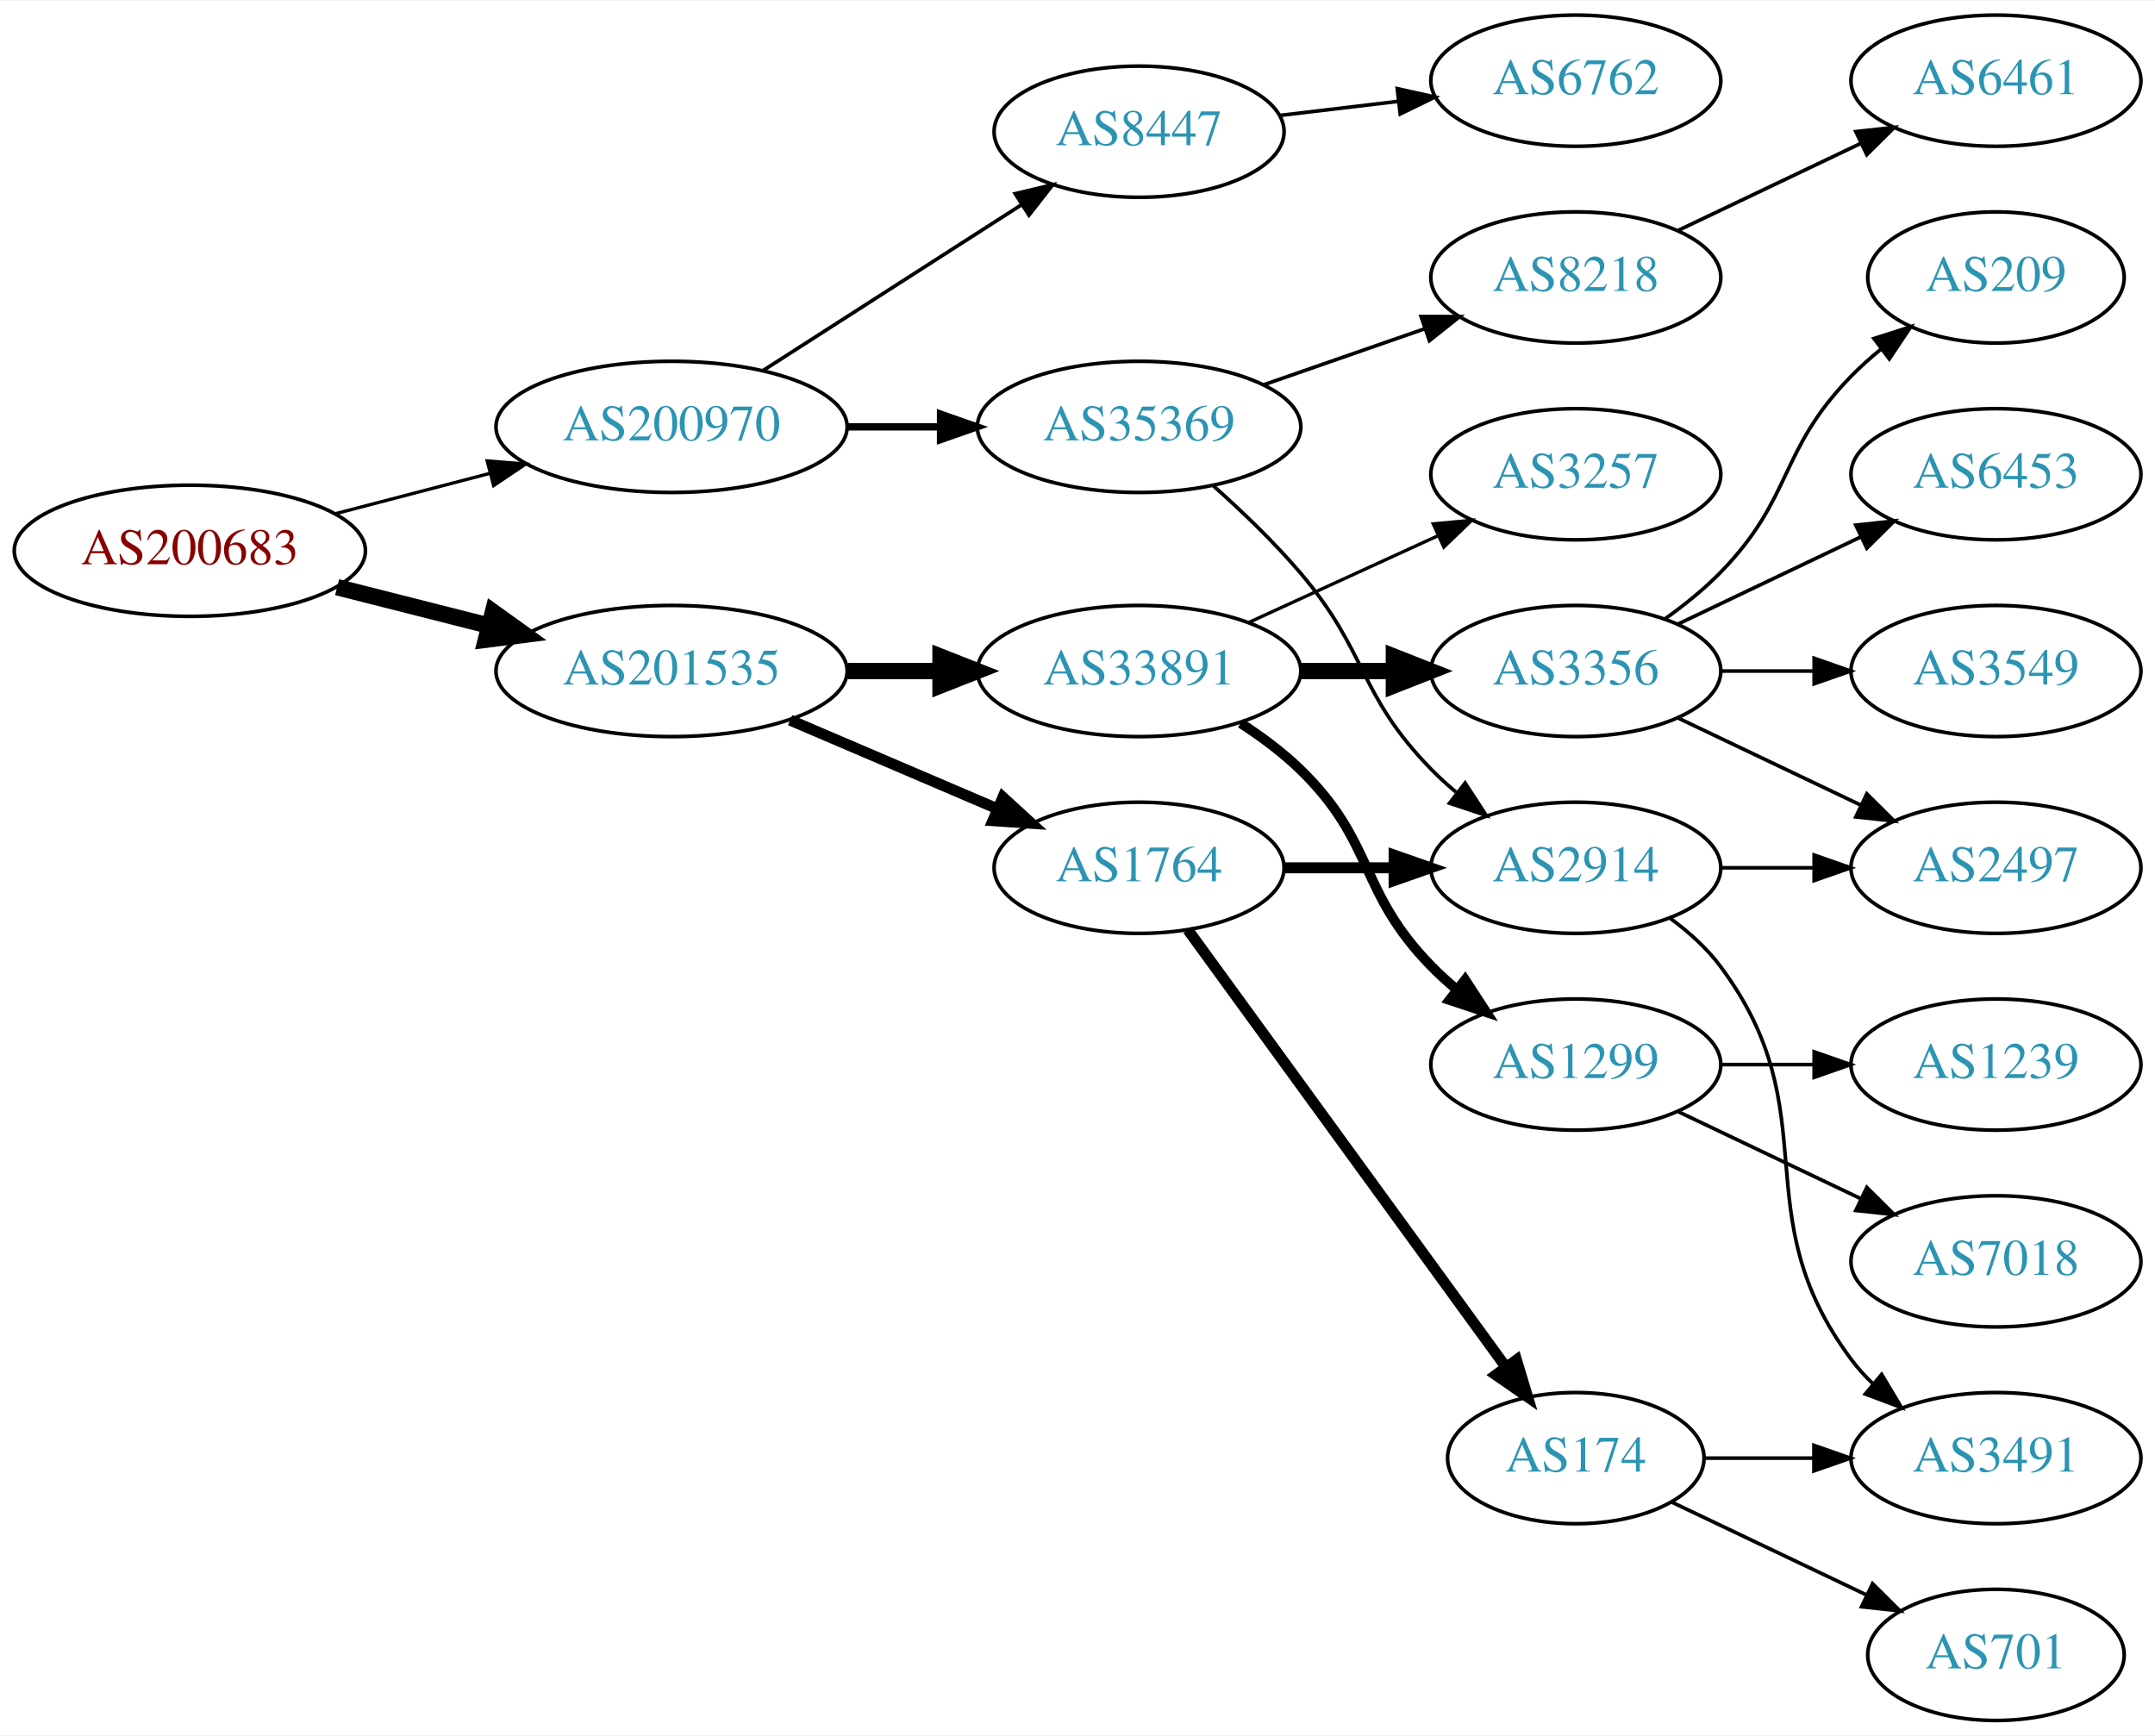
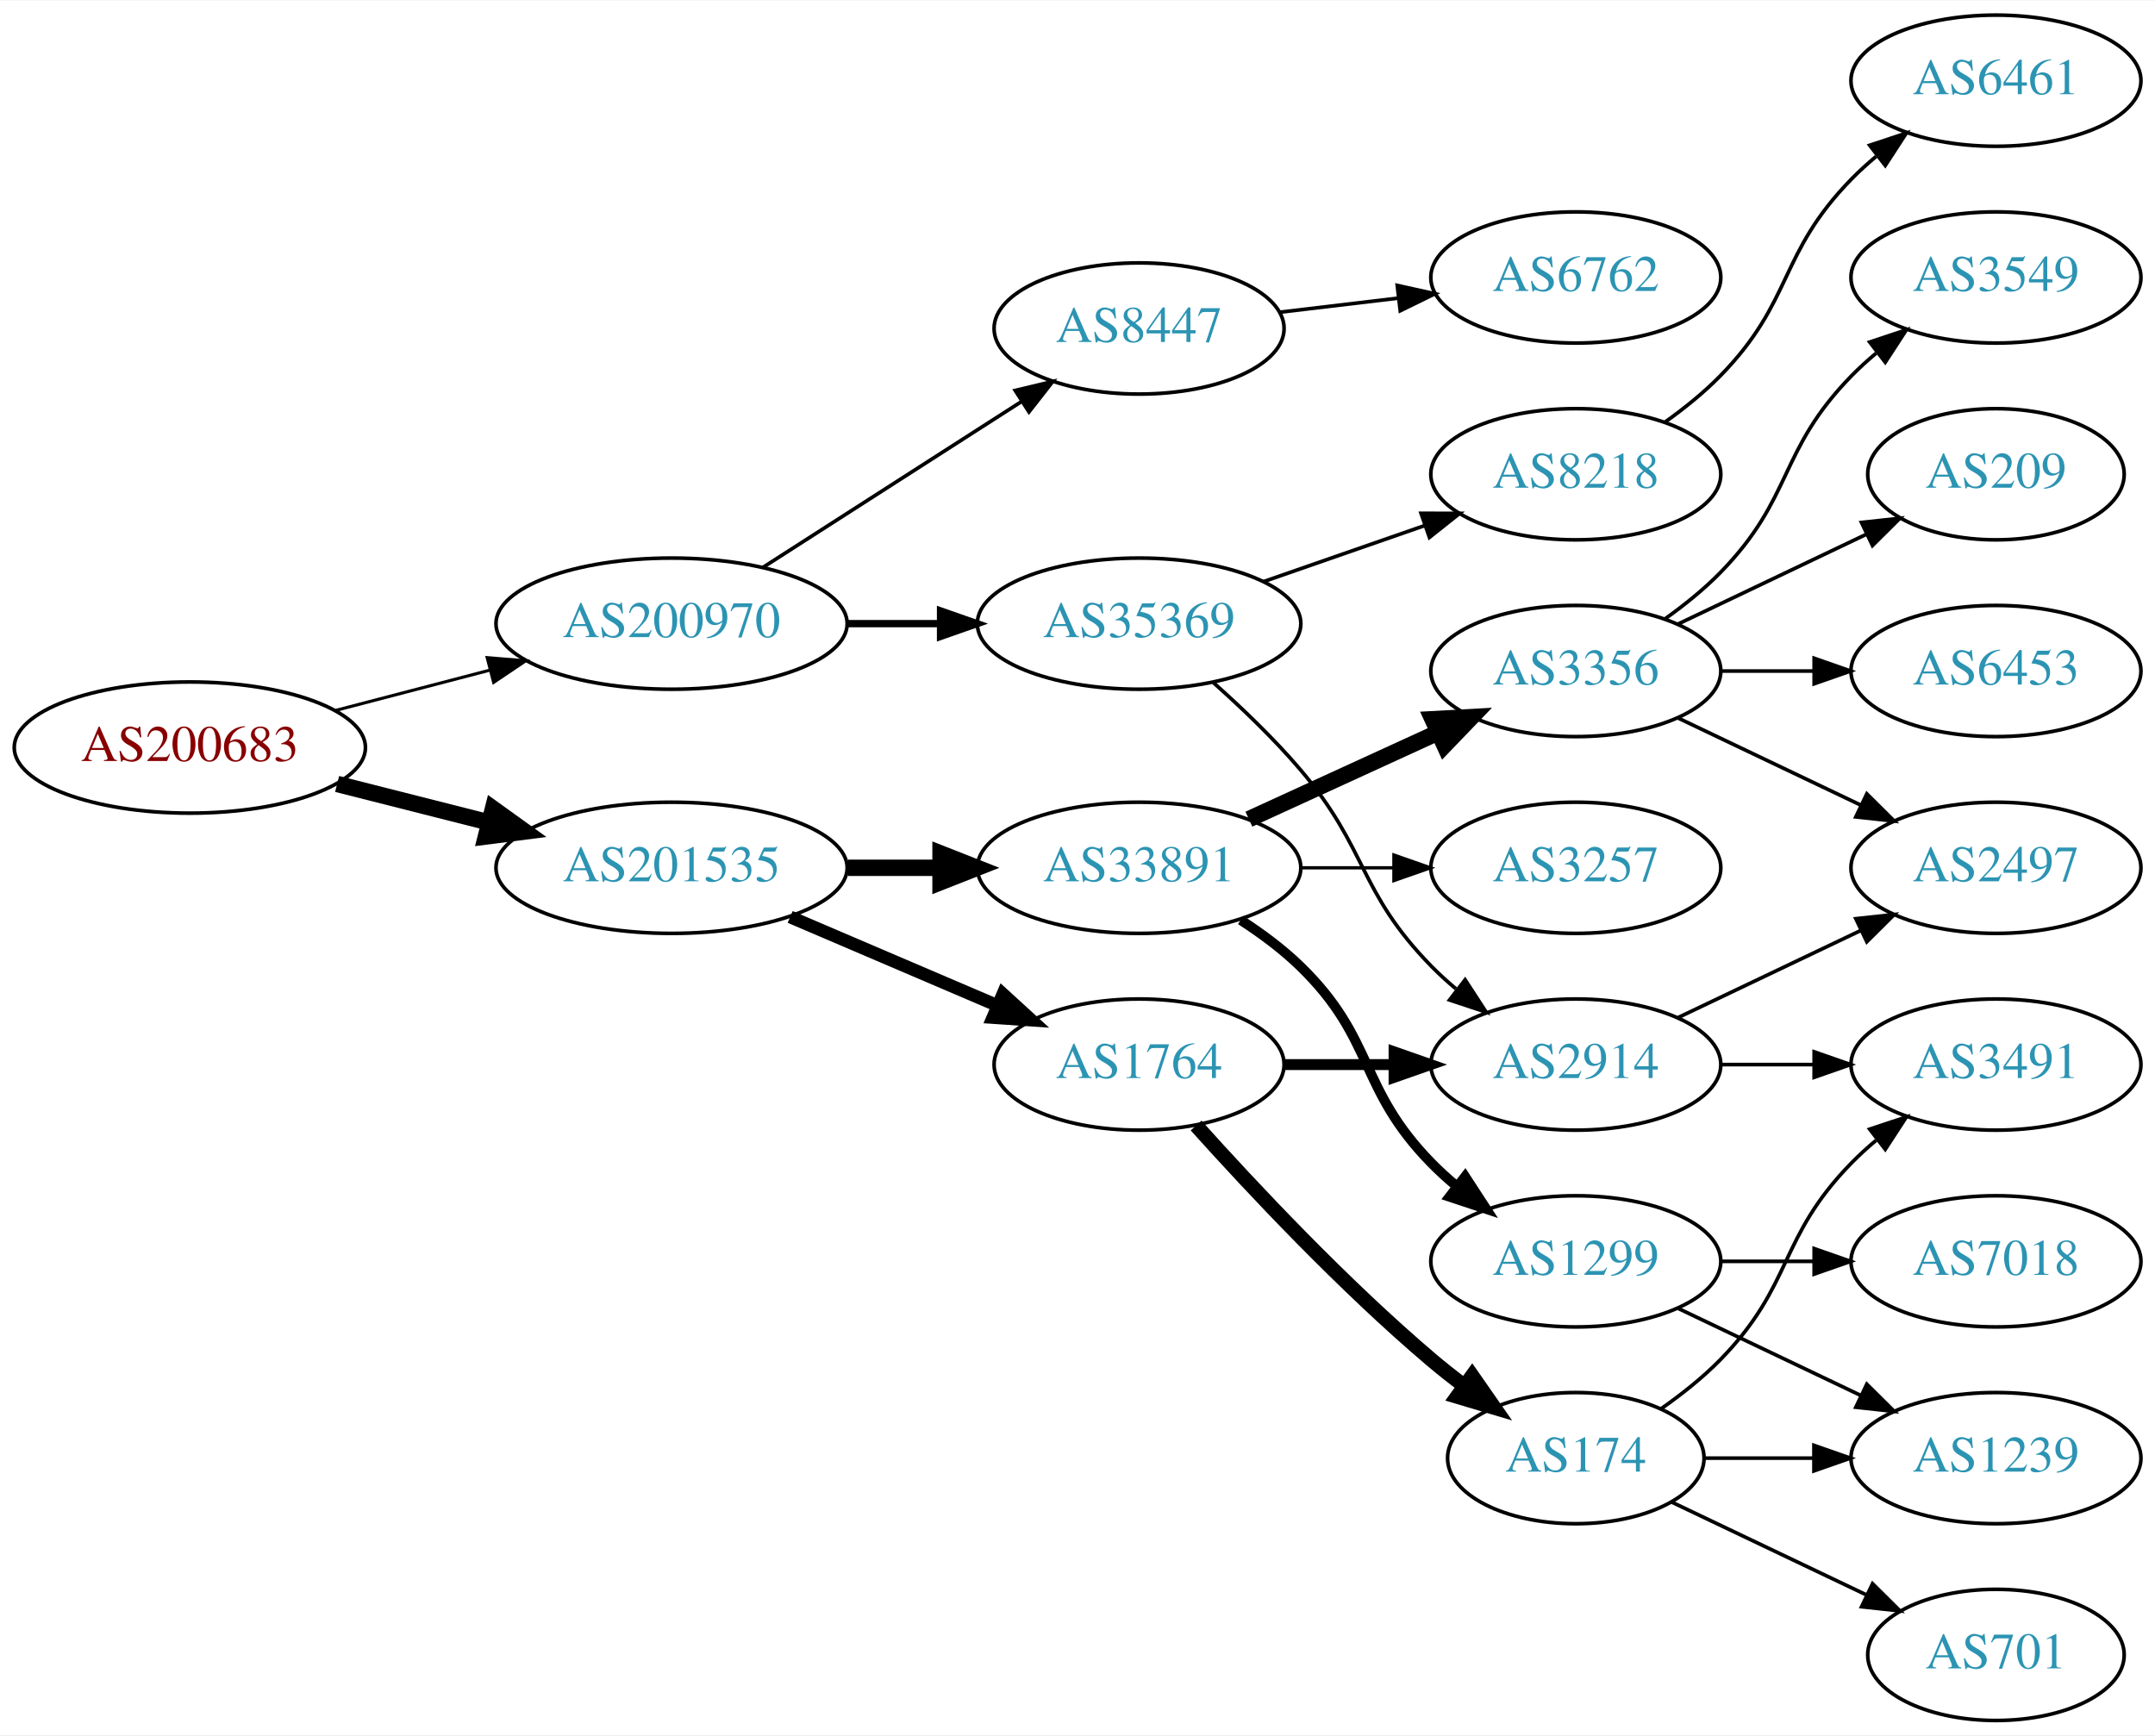
<svg xmlns="http://www.w3.org/2000/svg" xmlns:xlink="http://www.w3.org/1999/xlink" width="591pt" height="476pt" viewBox="0.00 0.00 591.36 476.00">
  <g id="graph0" class="graph" transform="scale(1 1) rotate(0) translate(4 472)">
    <polygon fill="white" stroke="none" points="-4,4 -4,-472 587.361,-472 587.361,4 -4,4" />
    <g id="node1" class="node">
      <g id="a_node1">
        <a xlink:href="/asn/200683" xlink:title="AS200683 ~ Elektro Puehringer GmbH [AT]">
-           <ellipse fill="#ffffff" stroke="black" cx="48.096" cy="-321" rx="48.192" ry="18" />
-           <text text-anchor="middle" x="48.096" y="-317.3" font-family="Times,serif" font-size="14.00" fill="#880000">AS200683</text>
+           <ellipse fill="#ffffff" stroke="black" cx="48.096" cy="-267" rx="48.192" ry="18" />
+           <text text-anchor="middle" x="48.096" y="-263.3" font-family="Times,serif" font-size="14.00" fill="#880000">AS200683</text>
        </a>
      </g>
    </g>
    <g id="node2" class="node">
      <g id="a_node2">
        <a xlink:href="/asn/200970" xlink:title="AS200970 ~ Riepert Informationstechnologie OG [AT]">
-           <ellipse fill="#ffffff" stroke="black" cx="180.287" cy="-355" rx="48.192" ry="18" />
-           <text text-anchor="middle" x="180.287" y="-351.3" font-family="Times,serif" font-size="14.00" fill="#2c94b3">AS200970</text>
+           <ellipse fill="#ffffff" stroke="black" cx="180.287" cy="-301" rx="48.192" ry="18" />
+           <text text-anchor="middle" x="180.287" y="-297.3" font-family="Times,serif" font-size="14.00" fill="#2c94b3">AS200970</text>
        </a>
      </g>
    </g>
    <g id="edge1" class="edge">
-       <path fill="none" stroke="black" stroke-width="0.9" d="M88.157,-331.201C101.417,-334.664 116.402,-338.577 130.334,-342.216" />
-       <polygon fill="black" stroke="black" stroke-width="0.9" points="129.693,-345.666 140.253,-344.806 131.462,-338.893 129.693,-345.666" />
+       <path fill="none" stroke="black" stroke-width="0.844" d="M88.157,-277.201C101.417,-280.664 116.402,-284.577 130.334,-288.216" />
+       <polygon fill="black" stroke="black" stroke-width="0.844" points="129.693,-291.666 140.253,-290.806 131.462,-284.893 129.693,-291.666" />
    </g>
    <g id="node3" class="node">
      <g id="a_node3">
        <a xlink:href="/asn/201535" xlink:title="AS201535 ~ andom-tec [AT]">
-           <ellipse fill="#ffffff" stroke="black" cx="180.287" cy="-288" rx="48.192" ry="18" />
-           <text text-anchor="middle" x="180.287" y="-284.3" font-family="Times,serif" font-size="14.00" fill="#2c94b3">AS201535</text>
+           <ellipse fill="#ffffff" stroke="black" cx="180.287" cy="-234" rx="48.192" ry="18" />
+           <text text-anchor="middle" x="180.287" y="-230.3" font-family="Times,serif" font-size="14.00" fill="#2c94b3">AS201535</text>
        </a>
      </g>
    </g>
    <g id="edge2" class="edge">
-       <path fill="none" stroke="black" stroke-width="4.5" d="M88.511,-311.009C101.64,-307.682 116.428,-303.933 130.198,-300.443" />
-       <polygon fill="black" stroke="black" stroke-width="4.5" points="131.28,-304.231 140.006,-297.957 129.345,-296.597 131.28,-304.231" />
+       <path fill="none" stroke="black" stroke-width="4.5" d="M88.511,-257.009C101.64,-253.682 116.428,-249.933 130.198,-246.443" />
+       <polygon fill="black" stroke="black" stroke-width="4.5" points="131.28,-250.231 140.006,-243.957 129.345,-242.597 131.28,-250.231" />
    </g>
    <g id="node4" class="node">
      <g id="a_node4">
        <a xlink:href="/asn/35369" xlink:title="AS35369 ~ LINZAG-TELEKOM-AS [AT]">
-           <ellipse fill="#ffffff" stroke="black" cx="308.579" cy="-355" rx="44.393" ry="18" />
-           <text text-anchor="middle" x="308.579" y="-351.3" font-family="Times,serif" font-size="14.00" fill="#2c94b3">AS35369</text>
+           <ellipse fill="#ffffff" stroke="black" cx="308.579" cy="-301" rx="44.393" ry="18" />
+           <text text-anchor="middle" x="308.579" y="-297.3" font-family="Times,serif" font-size="14.00" fill="#2c94b3">AS35369</text>
        </a>
      </g>
    </g>
    <g id="edge3" class="edge">
-       <path fill="none" stroke="black" stroke-width="2" d="M228.673,-355C236.933,-355 245.578,-355 253.99,-355" />
-       <polygon fill="black" stroke="black" stroke-width="2" points="254.096,-358.5 264.096,-355 254.096,-351.5 254.096,-358.5" />
+       <path fill="none" stroke="black" stroke-width="2" d="M228.673,-301C236.933,-301 245.578,-301 253.99,-301" />
+       <polygon fill="black" stroke="black" stroke-width="2" points="254.096,-304.5 264.096,-301 254.096,-297.5 254.096,-304.5" />
    </g>
    <g id="node5" class="node">
      <g id="a_node5">
        <a xlink:href="/asn/8447" xlink:title="AS8447 ~ A1 Telekom Austria AG [AT]">
-           <ellipse fill="#ffffff" stroke="black" cx="308.579" cy="-436" rx="39.794" ry="18" />
-           <text text-anchor="middle" x="308.579" y="-432.3" font-family="Times,serif" font-size="14.00" fill="#2c94b3">AS8447</text>
+           <ellipse fill="#ffffff" stroke="black" cx="308.579" cy="-382" rx="39.794" ry="18" />
+           <text text-anchor="middle" x="308.579" y="-378.3" font-family="Times,serif" font-size="14.00" fill="#2c94b3">AS8447</text>
        </a>
      </g>
    </g>
    <g id="edge4" class="edge">
-       <path fill="none" stroke="black" d="M205.339,-370.426C225.467,-383.336 254.333,-401.849 276.263,-415.915" />
-       <polygon fill="black" stroke="black" points="274.584,-418.996 284.891,-421.449 278.363,-413.104 274.584,-418.996" />
+       <path fill="none" stroke="black" d="M205.339,-316.426C225.467,-329.336 254.333,-347.849 276.263,-361.915" />
+       <polygon fill="black" stroke="black" points="274.584,-364.996 284.891,-367.449 278.363,-359.104 274.584,-364.996" />
    </g>
    <g id="node10" class="node">
      <g id="a_node10">
-         <a xlink:href="/asn/33891" xlink:title="AS33891 ~ CORE-BACKBONE GMBH GLOBAL NETWORK [DE]">
-           <ellipse fill="#ffffff" stroke="black" cx="308.579" cy="-288" rx="44.393" ry="18" />
-           <text text-anchor="middle" x="308.579" y="-284.3" font-family="Times,serif" font-size="14.00" fill="#2c94b3">AS33891</text>
+         <a xlink:href="/asn/1764" xlink:title="AS1764 ~ NEXTLAYER-AS [AT]">
+           <ellipse fill="#ffffff" stroke="black" cx="308.579" cy="-180" rx="39.794" ry="18" />
+           <text text-anchor="middle" x="308.579" y="-176.3" font-family="Times,serif" font-size="14.00" fill="#2c94b3">AS1764</text>
        </a>
      </g>
    </g>
    <g id="edge9" class="edge">
-       <path fill="none" stroke="black" stroke-width="4.5" d="M228.673,-288C236.933,-288 245.578,-288 253.99,-288" />
-       <polygon fill="black" stroke="black" stroke-width="4.5" points="254.096,-291.938 264.096,-288 254.096,-284.063 254.096,-291.938" />
+       <path fill="none" stroke="black" stroke-width="3.5" d="M212.83,-220.513C229.967,-213.185 251.289,-204.069 269.363,-196.34" />
+       <polygon fill="black" stroke="black" stroke-width="3.5" points="271.205,-199.359 279.024,-192.21 268.453,-192.923 271.205,-199.359" />
    </g>
    <g id="node11" class="node">
      <g id="a_node11">
-         <a xlink:href="/asn/1764" xlink:title="AS1764 ~ NEXTLAYER-AS [AT]">
-           <ellipse fill="#ffffff" stroke="black" cx="308.579" cy="-234" rx="39.794" ry="18" />
-           <text text-anchor="middle" x="308.579" y="-230.3" font-family="Times,serif" font-size="14.00" fill="#2c94b3">AS1764</text>
+         <a xlink:href="/asn/33891" xlink:title="AS33891 ~ CORE-BACKBONE GMBH GLOBAL NETWORK [DE]">
+           <ellipse fill="#ffffff" stroke="black" cx="308.579" cy="-234" rx="44.393" ry="18" />
+           <text text-anchor="middle" x="308.579" y="-230.3" font-family="Times,serif" font-size="14.00" fill="#2c94b3">AS33891</text>
        </a>
      </g>
    </g>
    <g id="edge10" class="edge">
-       <path fill="none" stroke="black" stroke-width="3" d="M212.83,-274.513C229.967,-267.185 251.289,-258.069 269.363,-250.34" />
-       <polygon fill="black" stroke="black" stroke-width="3" points="271.205,-253.359 279.024,-246.21 268.453,-246.923 271.205,-253.359" />
+       <path fill="none" stroke="black" stroke-width="4.5" d="M228.673,-234C236.933,-234 245.578,-234 253.99,-234" />
+       <polygon fill="black" stroke="black" stroke-width="4.5" points="254.096,-237.938 264.096,-234 254.096,-230.063 254.096,-237.938" />
    </g>
    <g id="node6" class="node">
      <g id="a_node6">
        <a xlink:href="/asn/8218" xlink:title="AS8218 ~ legacy Neotelecoms [FR]">
-           <ellipse fill="#ffffff" stroke="black" cx="428.422" cy="-396" rx="39.794" ry="18" />
-           <text text-anchor="middle" x="428.422" y="-392.3" font-family="Times,serif" font-size="14.00" fill="#2c94b3">AS8218</text>
+           <ellipse fill="#ffffff" stroke="black" cx="428.422" cy="-342" rx="39.794" ry="18" />
+           <text text-anchor="middle" x="428.422" y="-338.3" font-family="Times,serif" font-size="14.00" fill="#2c94b3">AS8218</text>
        </a>
      </g>
    </g>
    <g id="edge5" class="edge">
-       <path fill="none" stroke="black" d="M342.718,-366.53C356.436,-371.302 372.475,-376.883 386.885,-381.896" />
-       <polygon fill="black" stroke="black" points="385.956,-385.279 396.551,-385.26 388.257,-378.668 385.956,-385.279" />
+       <path fill="none" stroke="black" d="M342.718,-312.53C356.436,-317.302 372.475,-322.883 386.885,-327.896" />
+       <polygon fill="black" stroke="black" points="385.956,-331.279 396.551,-331.26 388.257,-324.668 385.956,-331.279" />
    </g>
    <g id="node7" class="node">
      <g id="a_node7">
        <a xlink:href="/asn/2914" xlink:title="AS2914 ~ NTT America, Inc. [US]">
-           <ellipse fill="#ffffff" stroke="black" cx="428.422" cy="-234" rx="39.794" ry="18" />
-           <text text-anchor="middle" x="428.422" y="-230.3" font-family="Times,serif" font-size="14.00" fill="#2c94b3">AS2914</text>
+           <ellipse fill="#ffffff" stroke="black" cx="428.422" cy="-180" rx="39.794" ry="18" />
+           <text text-anchor="middle" x="428.422" y="-176.3" font-family="Times,serif" font-size="14.00" fill="#2c94b3">AS2914</text>
        </a>
      </g>
    </g>
    <g id="edge6" class="edge">
-       <path fill="none" stroke="black" d="M329.018,-338.774C336.807,-331.832 345.614,-323.401 352.775,-315 371.487,-293.049 368.603,-281.617 388.775,-261 390.868,-258.861 393.151,-256.782 395.528,-254.79" />
-       <polygon fill="black" stroke="black" points="398.046,-257.268 403.828,-248.389 393.771,-251.725 398.046,-257.268" />
+       <path fill="none" stroke="black" d="M329.018,-284.774C336.807,-277.832 345.614,-269.401 352.775,-261 371.487,-239.049 368.603,-227.617 388.775,-207 390.868,-204.861 393.151,-202.782 395.528,-200.79" />
+       <polygon fill="black" stroke="black" points="398.046,-203.268 403.828,-194.389 393.771,-197.725 398.046,-203.268" />
    </g>
    <g id="node9" class="node">
      <g id="a_node9">
        <a xlink:href="/asn/6762" xlink:title="AS6762 ~ TELECOM ITALIA SPARKLE S.p.A. [IT]">
-           <ellipse fill="#ffffff" stroke="black" cx="428.422" cy="-450" rx="39.794" ry="18" />
-           <text text-anchor="middle" x="428.422" y="-446.3" font-family="Times,serif" font-size="14.00" fill="#2c94b3">AS6762</text>
+           <ellipse fill="#ffffff" stroke="black" cx="428.422" cy="-396" rx="39.794" ry="18" />
+           <text text-anchor="middle" x="428.422" y="-392.3" font-family="Times,serif" font-size="14.00" fill="#2c94b3">AS6762</text>
        </a>
      </g>
    </g>
    <g id="edge8" class="edge">
-       <path fill="none" stroke="black" d="M347.189,-440.468C357.5,-441.693 368.818,-443.038 379.618,-444.321" />
-       <polygon fill="black" stroke="black" points="379.421,-447.822 389.765,-445.526 380.247,-440.871 379.421,-447.822" />
+       <path fill="none" stroke="black" d="M347.189,-386.468C357.5,-387.693 368.818,-389.038 379.618,-390.321" />
+       <polygon fill="black" stroke="black" points="379.421,-393.822 389.765,-391.526 380.247,-386.871 379.421,-393.822" />
    </g>
    <g id="node8" class="node">
      <g id="a_node8">
        <a xlink:href="/asn/6461" xlink:title="AS6461 ~ Zayo Bandwidth [US]">
          <ellipse fill="#ffffff" stroke="black" cx="543.715" cy="-450" rx="39.794" ry="18" />
          <text text-anchor="middle" x="543.715" y="-446.3" font-family="Times,serif" font-size="14.00" fill="#2c94b3">AS6461</text>
        </a>
      </g>
    </g>
    <g id="edge7" class="edge">
-       <path fill="none" stroke="black" d="M456.558,-408.934C471.552,-416.081 490.373,-425.052 506.596,-432.785" />
-       <polygon fill="black" stroke="black" points="505.266,-436.028 515.799,-437.171 508.278,-429.709 505.266,-436.028" />
-     </g>
-     <g id="node19" class="node">
-       <g id="a_node19">
+       <path fill="none" stroke="black" d="M453.016,-356.389C458.272,-360.148 463.603,-364.437 468.068,-369 488.24,-389.617 483.896,-402.383 504.068,-423 506.161,-425.139 508.444,-427.218 510.821,-429.21" />
+       <polygon fill="black" stroke="black" points="509.064,-432.275 519.121,-435.611 513.339,-426.732 509.064,-432.275" />
+     </g>
+     <g id="node13" class="node">
+       <g id="a_node13">
        <a xlink:href="/asn/3491" xlink:title="AS3491 ~ PCCW Global, Inc. [US]">
-           <ellipse fill="#ffffff" stroke="black" cx="543.715" cy="-72" rx="39.794" ry="18" />
-           <text text-anchor="middle" x="543.715" y="-68.3" font-family="Times,serif" font-size="14.00" fill="#2c94b3">AS3491</text>
-         </a>
-       </g>
-     </g>
-     <g id="edge24" class="edge">
-       <path fill="none" stroke="black" d="M454.352,-220.118C459.428,-216.389 464.346,-211.984 468.068,-207 498.339,-166.458 473.797,-139.542 504.068,-99 505.813,-96.664 507.82,-94.455 509.983,-92.383" />
-       <polygon fill="black" stroke="black" points="512.343,-94.973 517.784,-85.882 507.861,-89.595 512.343,-94.973" />
-     </g>
-     <g id="node20" class="node">
-       <g id="a_node20">
+           <ellipse fill="#ffffff" stroke="black" cx="543.715" cy="-180" rx="39.794" ry="18" />
+           <text text-anchor="middle" x="543.715" y="-176.3" font-family="Times,serif" font-size="14.00" fill="#2c94b3">AS3491</text>
+         </a>
+       </g>
+     </g>
+     <g id="edge13" class="edge">
+       <path fill="none" stroke="black" d="M468.094,-180C476.297,-180 485.061,-180 493.593,-180" />
+       <polygon fill="black" stroke="black" points="493.832,-183.5 503.832,-180 493.832,-176.5 493.832,-183.5" />
+     </g>
+     <g id="node14" class="node">
+       <g id="a_node14">
        <a xlink:href="/asn/2497" xlink:title="AS2497 ~ Internet Initiative Japan Inc. [JP]">
          <ellipse fill="#ffffff" stroke="black" cx="543.715" cy="-234" rx="39.794" ry="18" />
          <text text-anchor="middle" x="543.715" y="-230.3" font-family="Times,serif" font-size="14.00" fill="#2c94b3">AS2497</text>
        </a>
      </g>
    </g>
-     <g id="edge25" class="edge">
-       <path fill="none" stroke="black" d="M468.094,-234C476.297,-234 485.061,-234 493.593,-234" />
-       <polygon fill="black" stroke="black" points="493.832,-237.5 503.832,-234 493.832,-230.5 493.832,-237.5" />
+     <g id="edge14" class="edge">
+       <path fill="none" stroke="black" d="M456.558,-192.934C471.552,-200.081 490.373,-209.052 506.596,-216.785" />
+       <polygon fill="black" stroke="black" points="505.266,-220.028 515.799,-221.171 508.278,-213.709 505.266,-220.028" />
+     </g>
+     <g id="edge11" class="edge">
+       <path fill="none" stroke="black" stroke-width="3" d="M348.492,-180C358.045,-180 368.395,-180 378.357,-180" />
+       <polygon fill="black" stroke="black" stroke-width="3" points="378.55,-183.5 388.55,-180 378.55,-176.5 378.55,-183.5" />
    </g>
    <g id="node12" class="node">
      <g id="a_node12">
-         <a xlink:href="/asn/3257" xlink:title="AS3257 ~ GTT [DE]">
-           <ellipse fill="#ffffff" stroke="black" cx="428.422" cy="-342" rx="39.794" ry="18" />
-           <text text-anchor="middle" x="428.422" y="-338.3" font-family="Times,serif" font-size="14.00" fill="#2c94b3">AS3257</text>
-         </a>
-       </g>
-     </g>
-     <g id="edge11" class="edge">
-       <path fill="none" stroke="black" stroke-width="0.9" d="M338.709,-301.348C354.32,-308.502 373.717,-317.391 390.39,-325.03" />
-       <polygon fill="black" stroke="black" stroke-width="0.9" points="389.293,-328.378 399.842,-329.362 392.209,-322.014 389.293,-328.378" />
-     </g>
-     <g id="node13" class="node">
-       <g id="a_node13">
-         <a xlink:href="/asn/1299" xlink:title="AS1299 ~ Telia Carrier [EU]">
-           <ellipse fill="#ffffff" stroke="black" cx="428.422" cy="-180" rx="39.794" ry="18" />
-           <text text-anchor="middle" x="428.422" y="-176.3" font-family="Times,serif" font-size="14.00" fill="#2c94b3">AS1299</text>
+         <a xlink:href="/asn/174" xlink:title="AS174 ~ Cogent Communications [US]">
+           <ellipse fill="#ffffff" stroke="black" cx="428.422" cy="-72" rx="35.194" ry="18" />
+           <text text-anchor="middle" x="428.422" y="-68.3" font-family="Times,serif" font-size="14.00" fill="#2c94b3">AS174</text>
        </a>
      </g>
    </g>
    <g id="edge12" class="edge">
-       <path fill="none" stroke="black" stroke-width="2.7" d="M336.463,-273.671C342.187,-269.964 347.953,-265.682 352.775,-261 373.468,-240.906 368.603,-227.617 388.775,-207 390.868,-204.861 393.151,-202.782 395.528,-200.79" />
-       <polygon fill="black" stroke="black" stroke-width="2.7" points="398.046,-203.268 403.828,-194.389 393.771,-197.725 398.046,-203.268" />
-     </g>
-     <g id="node14" class="node">
-       <g id="a_node14">
+       <path fill="none" stroke="black" stroke-width="4" d="M324.225,-163.275C339.526,-146.235 364.623,-119.477 388.775,-99 391.627,-96.582 394.692,-94.167 397.804,-91.831" />
+       <polygon fill="black" stroke="black" stroke-width="4" points="399.977,-94.578 406.032,-85.884 395.877,-88.905 399.977,-94.578" />
+     </g>
+     <g id="node15" class="node">
+       <g id="a_node15">
        <a xlink:href="/asn/3356" xlink:title="AS3356 ~ Level 3 Parent, LLC [US]">
          <ellipse fill="#ffffff" stroke="black" cx="428.422" cy="-288" rx="39.794" ry="18" />
          <text text-anchor="middle" x="428.422" y="-284.3" font-family="Times,serif" font-size="14.00" fill="#2c94b3">AS3356</text>
        </a>
      </g>
    </g>
-     <g id="edge13" class="edge">
-       <path fill="none" stroke="black" stroke-width="4.5" d="M352.79,-288C361.103,-288 369.865,-288 378.348,-288" />
-       <polygon fill="black" stroke="black" stroke-width="4.5" points="378.506,-291.938 388.506,-288 378.506,-284.063 378.506,-291.938" />
-     </g>
-     <g id="edge14" class="edge">
-       <path fill="none" stroke="black" stroke-width="3" d="M348.492,-234C358.045,-234 368.395,-234 378.357,-234" />
-       <polygon fill="black" stroke="black" stroke-width="3" points="378.55,-237.5 388.55,-234 378.55,-230.5 378.55,-237.5" />
-     </g>
-     <g id="node15" class="node">
-       <g id="a_node15">
-         <a xlink:href="/asn/174" xlink:title="AS174 ~ Cogent Communications [US]">
-           <ellipse fill="#ffffff" stroke="black" cx="428.422" cy="-72" rx="35.194" ry="18" />
-           <text text-anchor="middle" x="428.422" y="-68.3" font-family="Times,serif" font-size="14.00" fill="#2c94b3">AS174</text>
-         </a>
-       </g>
-     </g>
    <g id="edge15" class="edge">
-       <path fill="none" stroke="black" stroke-width="3" d="M321.967,-216.969C342.798,-188.334 384.931,-130.412 409.16,-97.104" />
-       <polygon fill="black" stroke="black" stroke-width="3" points="412.147,-98.948 415.199,-88.802 406.486,-94.83 412.147,-98.948" />
+       <path fill="none" stroke="black" stroke-width="4.5" d="M338.709,-247.348C354.32,-254.502 373.717,-263.391 390.39,-271.03" />
+       <polygon fill="black" stroke="black" stroke-width="4.5" points="389.11,-274.775 399.842,-275.362 392.391,-267.616 389.11,-274.775" />
    </g>
    <g id="node16" class="node">
      <g id="a_node16">
-         <a xlink:href="/asn/1239" xlink:title="AS1239 ~ Sprint [US]">
-           <ellipse fill="#ffffff" stroke="black" cx="543.715" cy="-180" rx="39.794" ry="18" />
-           <text text-anchor="middle" x="543.715" y="-176.3" font-family="Times,serif" font-size="14.00" fill="#2c94b3">AS1239</text>
+         <a xlink:href="/asn/1299" xlink:title="AS1299 ~ Telia Carrier [EU]">
+           <ellipse fill="#ffffff" stroke="black" cx="428.422" cy="-126" rx="39.794" ry="18" />
+           <text text-anchor="middle" x="428.422" y="-122.3" font-family="Times,serif" font-size="14.00" fill="#2c94b3">AS1299</text>
        </a>
      </g>
    </g>
    <g id="edge16" class="edge">
-       <path fill="none" stroke="black" d="M468.094,-180C476.297,-180 485.061,-180 493.593,-180" />
-       <polygon fill="black" stroke="black" points="493.832,-183.5 503.832,-180 493.832,-176.5 493.832,-183.5" />
+       <path fill="none" stroke="black" stroke-width="2.7" d="M336.463,-219.671C342.187,-215.964 347.953,-211.682 352.775,-207 373.468,-186.906 368.603,-173.617 388.775,-153 390.868,-150.861 393.151,-148.782 395.528,-146.79" />
+       <polygon fill="black" stroke="black" stroke-width="2.7" points="398.046,-149.268 403.828,-140.389 393.771,-143.725 398.046,-149.268" />
    </g>
    <g id="node17" class="node">
      <g id="a_node17">
+         <a xlink:href="/asn/3257" xlink:title="AS3257 ~ GTT [DE]">
+           <ellipse fill="#ffffff" stroke="black" cx="428.422" cy="-234" rx="39.794" ry="18" />
+           <text text-anchor="middle" x="428.422" y="-230.3" font-family="Times,serif" font-size="14.00" fill="#2c94b3">AS3257</text>
+         </a>
+       </g>
+     </g>
+     <g id="edge17" class="edge">
+       <path fill="none" stroke="black" stroke-width="0.9" d="M352.79,-234C361.103,-234 369.865,-234 378.348,-234" />
+       <polygon fill="black" stroke="black" stroke-width="0.9" points="378.506,-237.5 388.506,-234 378.506,-230.5 378.506,-237.5" />
+     </g>
+     <g id="edge20" class="edge">
+       <path fill="none" stroke="black" d="M451.804,-85.532C457.446,-89.49 463.26,-94.086 468.068,-99 488.24,-119.617 483.896,-132.383 504.068,-153 506.161,-155.139 508.444,-157.218 510.821,-159.21" />
+       <polygon fill="black" stroke="black" points="509.064,-162.275 519.121,-165.611 513.339,-156.732 509.064,-162.275" />
+     </g>
+     <g id="node18" class="node">
+       <g id="a_node18">
+         <a xlink:href="/asn/1239" xlink:title="AS1239 ~ Sprint [US]">
+           <ellipse fill="#ffffff" stroke="black" cx="543.715" cy="-72" rx="39.794" ry="18" />
+           <text text-anchor="middle" x="543.715" y="-68.3" font-family="Times,serif" font-size="14.00" fill="#2c94b3">AS1239</text>
+         </a>
+       </g>
+     </g>
+     <g id="edge22" class="edge">
+       <path fill="none" stroke="black" d="M463.721,-72C473.098,-72 483.448,-72 493.483,-72" />
+       <polygon fill="black" stroke="black" points="493.771,-75.5 503.771,-72 493.771,-68.5 493.771,-75.5" />
+     </g>
+     <g id="node20" class="node">
+       <g id="a_node20">
+         <a xlink:href="/asn/701" xlink:title="AS701 ~ UUNET [US]">
+           <ellipse fill="#ffffff" stroke="black" cx="543.715" cy="-18" rx="35.194" ry="18" />
+           <text text-anchor="middle" x="543.715" y="-14.3" font-family="Times,serif" font-size="14.00" fill="#2c94b3">AS701</text>
+         </a>
+       </g>
+     </g>
+     <g id="edge21" class="edge">
+       <path fill="none" stroke="black" d="M454.847,-59.881C470.59,-52.378 491.012,-42.644 508.205,-34.449" />
+       <polygon fill="black" stroke="black" points="509.853,-37.54 517.374,-30.078 506.841,-31.221 509.853,-37.54" />
+     </g>
+     <g id="edge25" class="edge">
+       <path fill="none" stroke="black" d="M456.558,-275.066C471.552,-267.919 490.373,-258.948 506.596,-251.215" />
+       <polygon fill="black" stroke="black" points="508.278,-254.291 515.799,-246.829 505.266,-247.972 508.278,-254.291" />
+     </g>
+     <g id="node21" class="node">
+       <g id="a_node21">
+         <a xlink:href="/asn/6453" xlink:title="AS6453 ~ TATA COMMUNICATIONS (AMERICA) INC [US]">
+           <ellipse fill="#ffffff" stroke="black" cx="543.715" cy="-288" rx="39.794" ry="18" />
+           <text text-anchor="middle" x="543.715" y="-284.3" font-family="Times,serif" font-size="14.00" fill="#2c94b3">AS6453</text>
+         </a>
+       </g>
+     </g>
+     <g id="edge23" class="edge">
+       <path fill="none" stroke="black" d="M468.094,-288C476.297,-288 485.061,-288 493.593,-288" />
+       <polygon fill="black" stroke="black" points="493.832,-291.5 503.832,-288 493.832,-284.5 493.832,-291.5" />
+     </g>
+     <g id="node22" class="node">
+       <g id="a_node22">
+         <a xlink:href="/asn/3549" xlink:title="AS3549 ~ Level 3 Parent, LLC [US]">
+           <ellipse fill="#ffffff" stroke="black" cx="543.715" cy="-396" rx="39.794" ry="18" />
+           <text text-anchor="middle" x="543.715" y="-392.3" font-family="Times,serif" font-size="14.00" fill="#2c94b3">AS3549</text>
+         </a>
+       </g>
+     </g>
+     <g id="edge24" class="edge">
+       <path fill="none" stroke="black" d="M453.016,-302.389C458.272,-306.148 463.603,-310.437 468.068,-315 488.24,-335.617 483.896,-348.383 504.068,-369 506.161,-371.139 508.444,-373.218 510.821,-375.21" />
+       <polygon fill="black" stroke="black" points="509.064,-378.275 519.121,-381.611 513.339,-372.732 509.064,-378.275" />
+     </g>
+     <g id="node23" class="node">
+       <g id="a_node23">
+         <a xlink:href="/asn/209" xlink:title="AS209 ~ CenturyLink Communications, LLC [US]">
+           <ellipse fill="#ffffff" stroke="black" cx="543.715" cy="-342" rx="35.194" ry="18" />
+           <text text-anchor="middle" x="543.715" y="-338.3" font-family="Times,serif" font-size="14.00" fill="#2c94b3">AS209</text>
+         </a>
+       </g>
+     </g>
+     <g id="edge26" class="edge">
+       <path fill="none" stroke="black" d="M456.558,-300.934C471.99,-308.29 491.475,-317.577 508.01,-325.459" />
+       <polygon fill="black" stroke="black" points="506.819,-328.768 517.352,-329.911 509.831,-322.449 506.819,-328.768" />
+     </g>
+     <g id="edge18" class="edge">
+       <path fill="none" stroke="black" d="M456.558,-113.066C471.552,-105.919 490.373,-96.948 506.596,-89.215" />
+       <polygon fill="black" stroke="black" points="508.278,-92.291 515.799,-84.829 505.266,-85.972 508.278,-92.291" />
+     </g>
+     <g id="node19" class="node">
+       <g id="a_node19">
        <a xlink:href="/asn/7018" xlink:title="AS7018 ~ AT&amp;T Services, Inc. [US]">
          <ellipse fill="#ffffff" stroke="black" cx="543.715" cy="-126" rx="39.794" ry="18" />
          <text text-anchor="middle" x="543.715" y="-122.3" font-family="Times,serif" font-size="14.00" fill="#2c94b3">AS7018</text>
        </a>
      </g>
    </g>
-     <g id="edge17" class="edge">
-       <path fill="none" stroke="black" d="M456.558,-167.066C471.552,-159.919 490.373,-150.948 506.596,-143.215" />
-       <polygon fill="black" stroke="black" points="508.278,-146.291 515.799,-138.829 505.266,-139.972 508.278,-146.291" />
-     </g>
-     <g id="edge20" class="edge">
-       <path fill="none" stroke="black" d="M456.558,-275.066C471.552,-267.919 490.373,-258.948 506.596,-251.215" />
-       <polygon fill="black" stroke="black" points="508.278,-254.291 515.799,-246.829 505.266,-247.972 508.278,-254.291" />
-     </g>
-     <g id="node21" class="node">
-       <g id="a_node21">
-         <a xlink:href="/asn/3549" xlink:title="AS3549 ~ Level 3 Parent, LLC [US]">
-           <ellipse fill="#ffffff" stroke="black" cx="543.715" cy="-288" rx="39.794" ry="18" />
-           <text text-anchor="middle" x="543.715" y="-284.3" font-family="Times,serif" font-size="14.00" fill="#2c94b3">AS3549</text>
-         </a>
-       </g>
-     </g>
-     <g id="edge21" class="edge">
-       <path fill="none" stroke="black" d="M468.094,-288C476.297,-288 485.061,-288 493.593,-288" />
-       <polygon fill="black" stroke="black" points="493.832,-291.5 503.832,-288 493.832,-284.5 493.832,-291.5" />
-     </g>
-     <g id="node22" class="node">
-       <g id="a_node22">
-         <a xlink:href="/asn/209" xlink:title="AS209 ~ CenturyLink Communications, LLC [US]">
-           <ellipse fill="#ffffff" stroke="black" cx="543.715" cy="-396" rx="35.194" ry="18" />
-           <text text-anchor="middle" x="543.715" y="-392.3" font-family="Times,serif" font-size="14.00" fill="#2c94b3">AS209</text>
-         </a>
-       </g>
-     </g>
-     <g id="edge22" class="edge">
-       <path fill="none" stroke="black" d="M453.016,-302.389C458.272,-306.148 463.603,-310.437 468.068,-315 488.24,-335.617 483.896,-348.383 504.068,-369 506.547,-371.534 509.294,-373.983 512.146,-376.304" />
-       <polygon fill="black" stroke="black" points="510.238,-379.248 520.332,-382.468 514.449,-373.657 510.238,-379.248" />
-     </g>
-     <g id="node23" class="node">
-       <g id="a_node23">
-         <a xlink:href="/asn/6453" xlink:title="AS6453 ~ TATA COMMUNICATIONS (AMERICA) INC [US]">
-           <ellipse fill="#ffffff" stroke="black" cx="543.715" cy="-342" rx="39.794" ry="18" />
-           <text text-anchor="middle" x="543.715" y="-338.3" font-family="Times,serif" font-size="14.00" fill="#2c94b3">AS6453</text>
-         </a>
-       </g>
-     </g>
-     <g id="edge23" class="edge">
-       <path fill="none" stroke="black" d="M456.558,-300.934C471.552,-308.081 490.373,-317.052 506.596,-324.785" />
-       <polygon fill="black" stroke="black" points="505.266,-328.028 515.799,-329.171 508.278,-321.709 505.266,-328.028" />
-     </g>
-     <g id="node18" class="node">
-       <g id="a_node18">
-         <a xlink:href="/asn/701" xlink:title="AS701 ~ UUNET [US]">
-           <ellipse fill="#ffffff" stroke="black" cx="543.715" cy="-18" rx="35.194" ry="18" />
-           <text text-anchor="middle" x="543.715" y="-14.3" font-family="Times,serif" font-size="14.00" fill="#2c94b3">AS701</text>
-         </a>
-       </g>
-     </g>
-     <g id="edge18" class="edge">
-       <path fill="none" stroke="black" d="M454.847,-59.881C470.59,-52.378 491.012,-42.644 508.205,-34.449" />
-       <polygon fill="black" stroke="black" points="509.853,-37.54 517.374,-30.078 506.841,-31.221 509.853,-37.54" />
-     </g>
    <g id="edge19" class="edge">
-       <path fill="none" stroke="black" d="M463.721,-72C473.098,-72 483.448,-72 493.483,-72" />
-       <polygon fill="black" stroke="black" points="493.771,-75.5 503.771,-72 493.771,-68.5 493.771,-75.5" />
+       <path fill="none" stroke="black" d="M468.094,-126C476.297,-126 485.061,-126 493.593,-126" />
+       <polygon fill="black" stroke="black" points="493.832,-129.5 503.832,-126 493.832,-122.5 493.832,-129.5" />
    </g>
  </g>
</svg>
